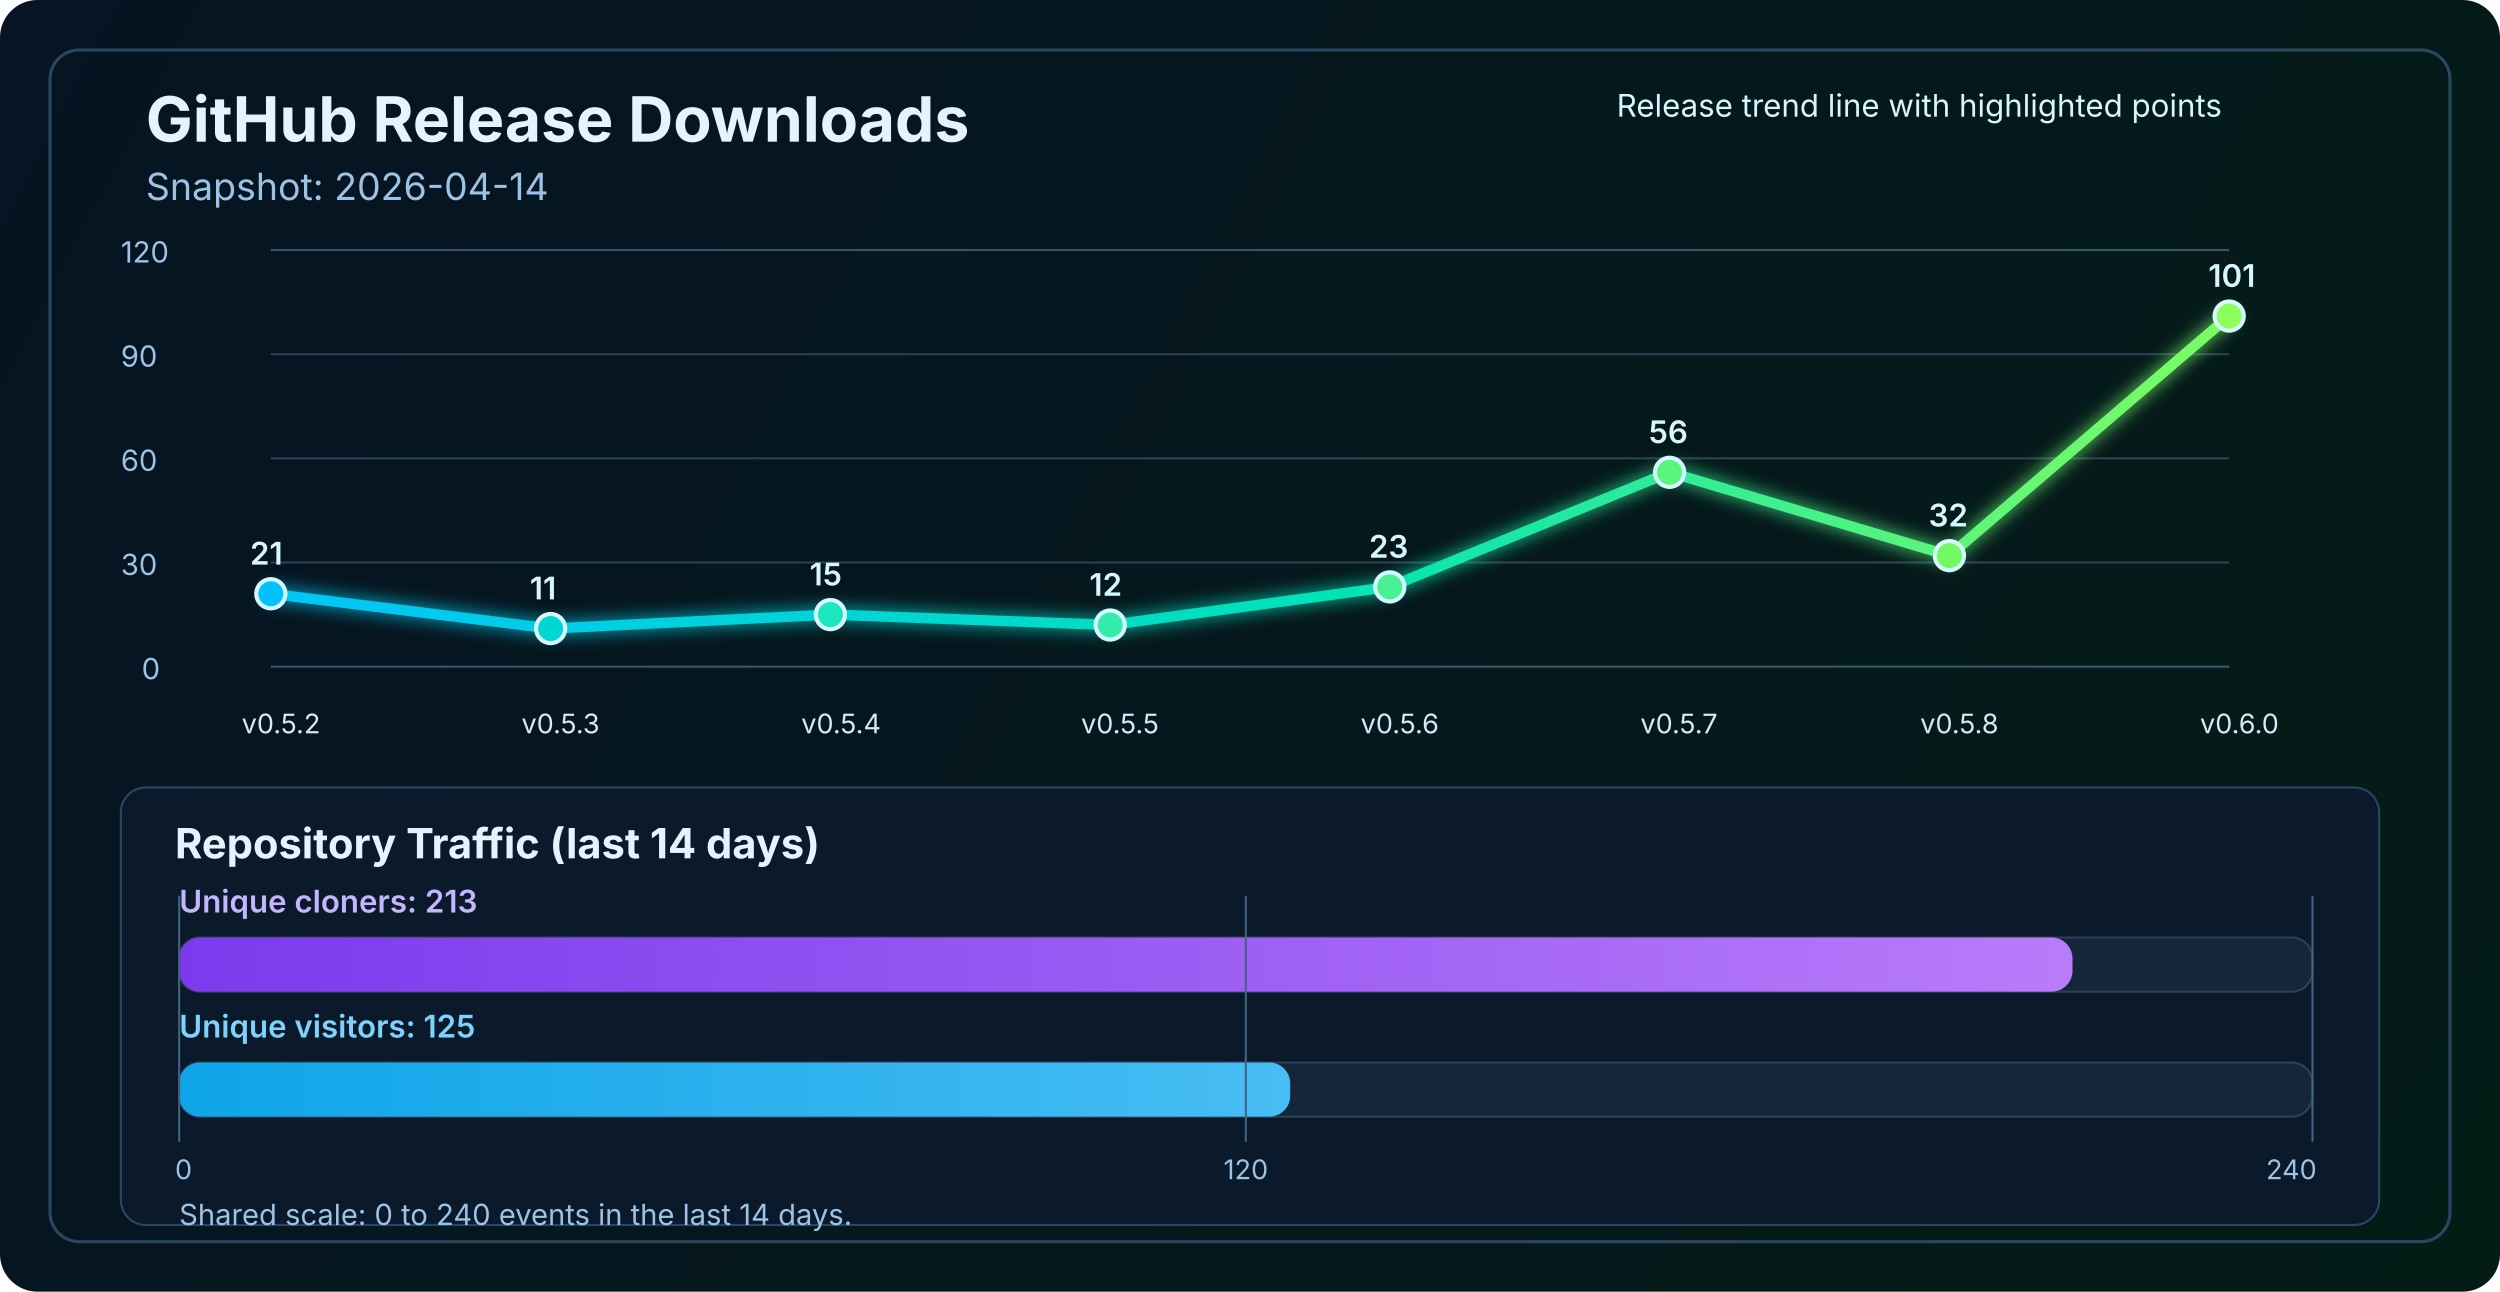
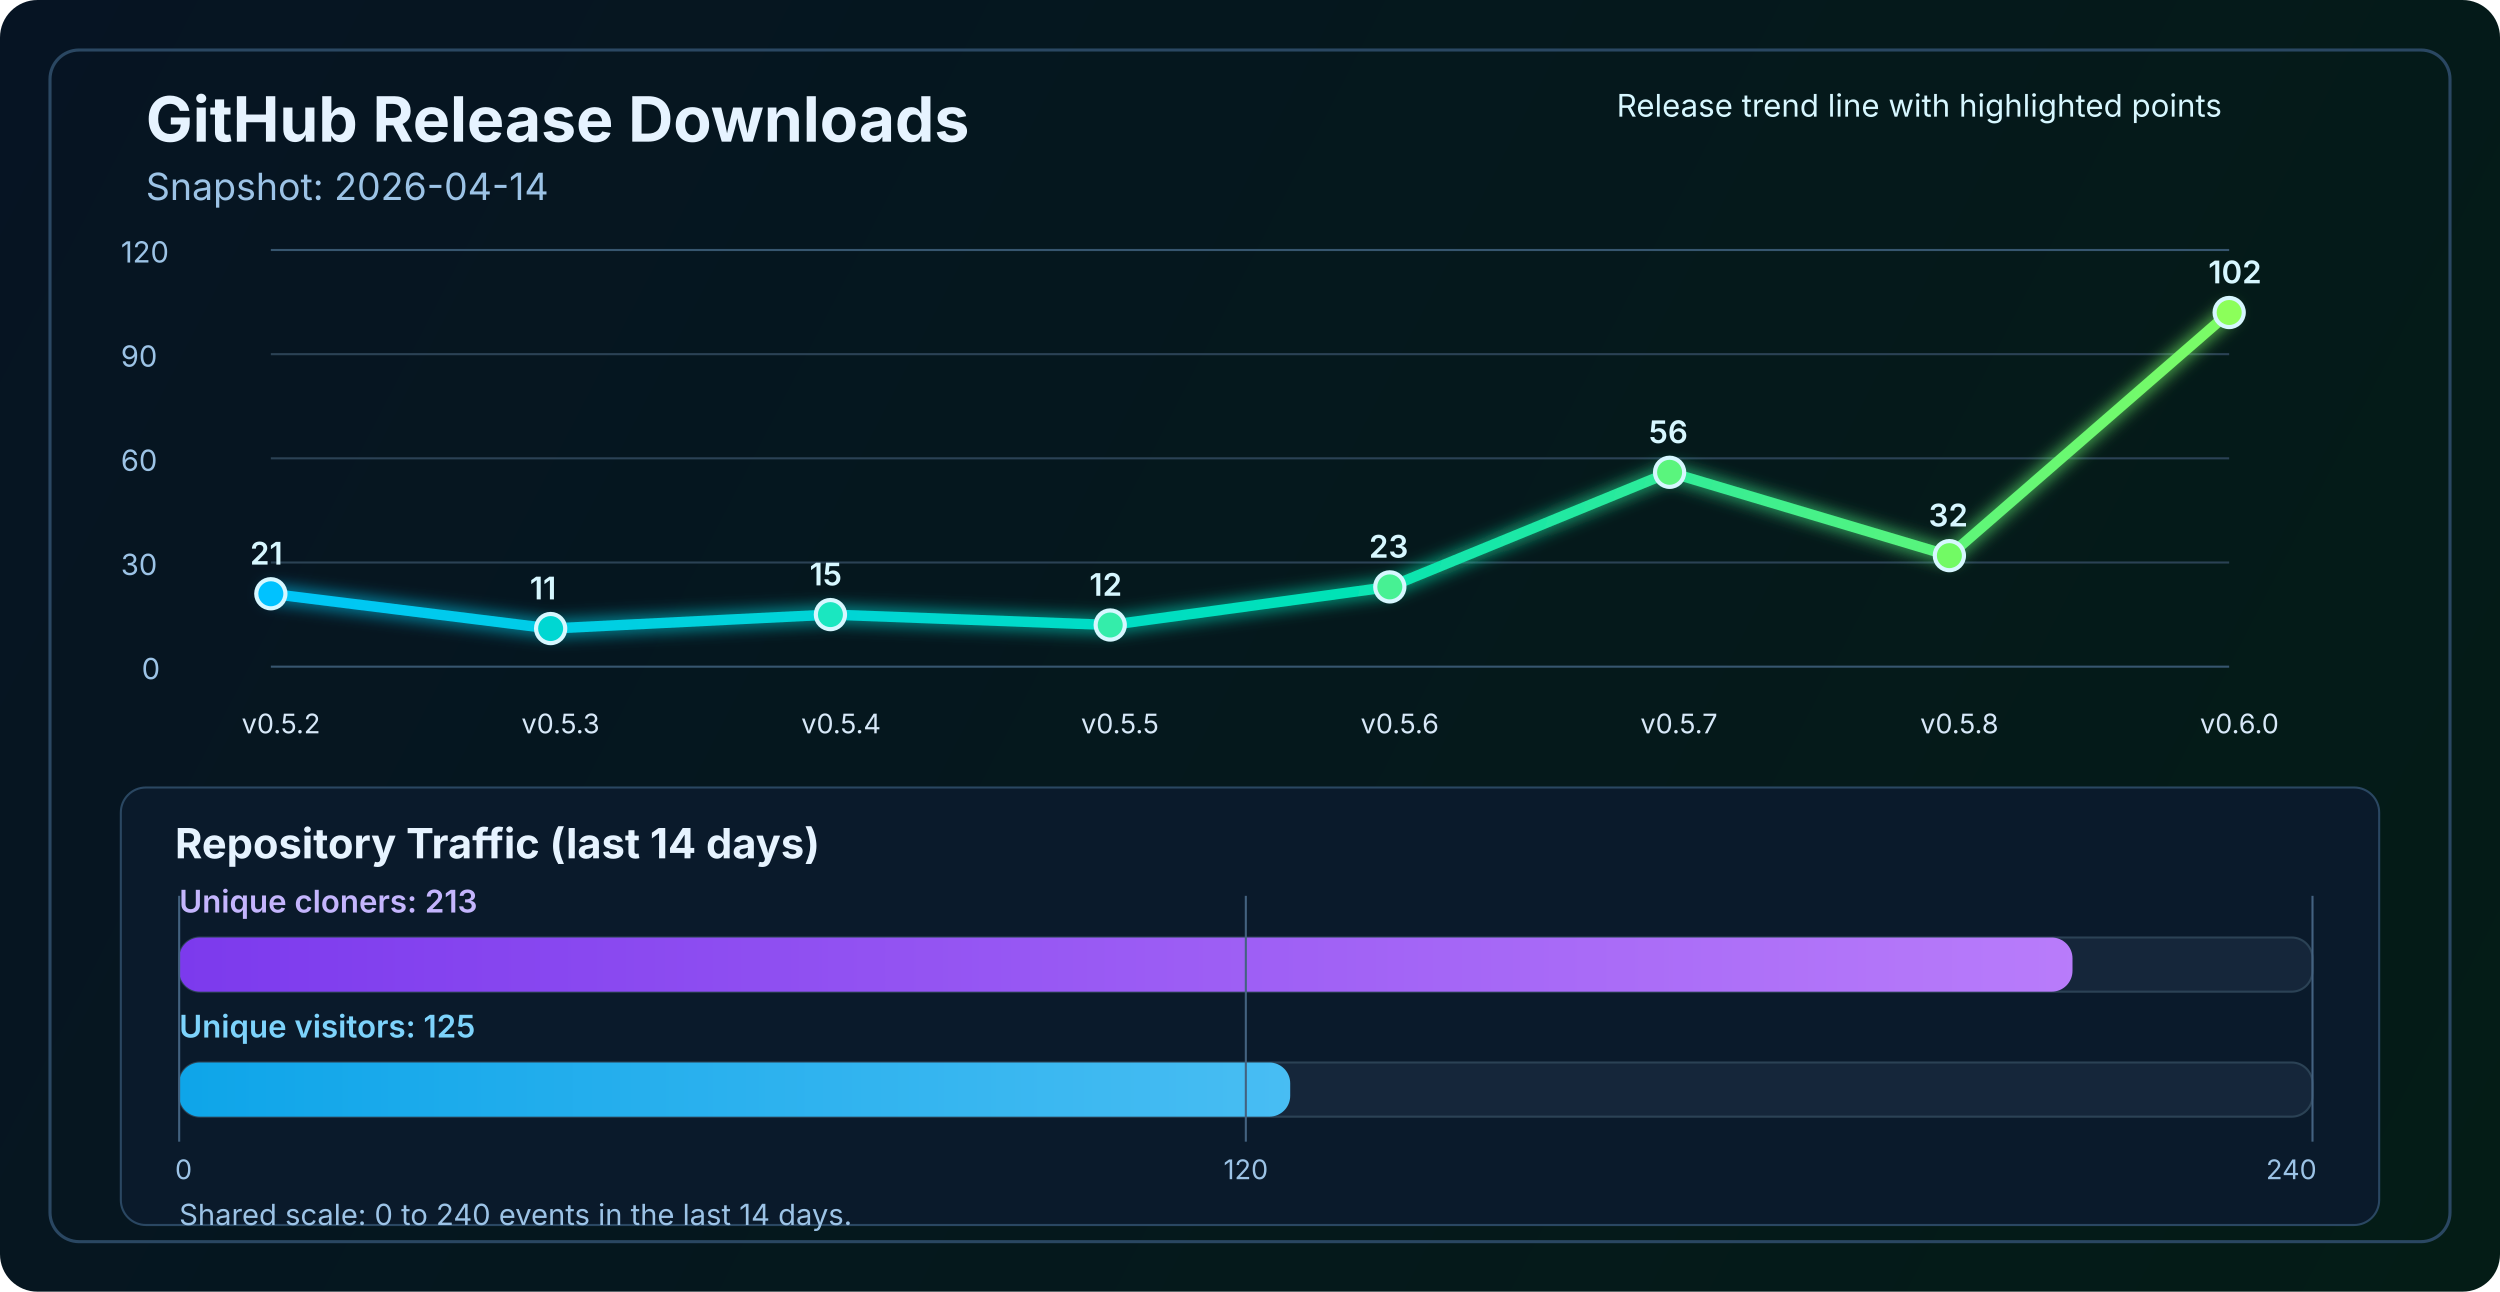
<svg xmlns="http://www.w3.org/2000/svg" width="1200" height="620" viewBox="0 0 1200 620" fill="none" role="img" aria-labelledby="title desc">
  <defs>
    <linearGradient id="bg" x1="0" y1="0" x2="1200" y2="620" gradientUnits="userSpaceOnUse">
      <stop stop-color="#061423" />
      <stop offset="1" stop-color="#041C16" />
    </linearGradient>
    <linearGradient id="line" x1="130" y1="86" x2="1070" y2="340" gradientUnits="userSpaceOnUse">
      <stop stop-color="#00C2FF" />
      <stop offset="0.55" stop-color="#00E2B8" />
      <stop offset="1" stop-color="#8CFF5A" />
    </linearGradient>
    <linearGradient id="cloneFill" x1="86" y1="450" x2="1110" y2="450" gradientUnits="userSpaceOnUse">
      <stop stop-color="#7C3AED" />
      <stop offset="1" stop-color="#C084FC" />
    </linearGradient>
    <linearGradient id="viewFill" x1="86" y1="482" x2="1110" y2="482" gradientUnits="userSpaceOnUse">
      <stop stop-color="#0EA5E9" />
      <stop offset="1" stop-color="#7DD3FC" />
    </linearGradient>
    <filter id="glow" x="-50%" y="-50%" width="200%" height="200%">
      <feGaussianBlur stdDeviation="4" result="blur" />
      <feMerge>
        <feMergeNode in="blur" />
        <feMergeNode in="SourceGraphic" />
      </feMerge>
    </filter>
  </defs>
  <rect width="1200" height="620" rx="18" fill="url(#bg)" />
  <rect x="24" y="24" width="1152" height="572" rx="14" stroke="#2A4762" stroke-width="1.5" />
  <text x="70" y="68" fill="#E6F3FF" font-size="30" font-family="SF Pro Display, -apple-system, BlinkMacSystemFont, Segoe UI, sans-serif" font-weight="700">GitHub Release Downloads</text>
  <text x="70" y="96" fill="#9CC3E6" font-size="18" font-family="SF Pro Text, -apple-system, BlinkMacSystemFont, Segoe UI, sans-serif">Snapshot: 2026-04-14</text>
  <line x1="130" y1="320.0" x2="1070" y2="320.0" stroke="#37566F" stroke-width="1" />
  <line x1="130" y1="270.0" x2="1070" y2="270.0" stroke="#2B4255" stroke-width="1" />
  <line x1="130" y1="220.0" x2="1070" y2="220.0" stroke="#2B4255" stroke-width="1" />
  <line x1="130" y1="170.0" x2="1070" y2="170.0" stroke="#2B4255" stroke-width="1" />
  <line x1="130" y1="120.0" x2="1070" y2="120.0" stroke="#37566F" stroke-width="1" />
  <text x="68" y="326.0" fill="#9CC3E6" font-size="14" font-family="SF Pro Text, -apple-system, BlinkMacSystemFont, Segoe UI, sans-serif">0</text>
  <text x="58" y="276.0" fill="#9CC3E6" font-size="14" font-family="SF Pro Text, -apple-system, BlinkMacSystemFont, Segoe UI, sans-serif">30</text>
  <text x="58" y="226.0" fill="#9CC3E6" font-size="14" font-family="SF Pro Text, -apple-system, BlinkMacSystemFont, Segoe UI, sans-serif">60</text>
  <text x="58" y="176.0" fill="#9CC3E6" font-size="14" font-family="SF Pro Text, -apple-system, BlinkMacSystemFont, Segoe UI, sans-serif">90</text>
  <text x="58" y="126.0" fill="#9CC3E6" font-size="14" font-family="SF Pro Text, -apple-system, BlinkMacSystemFont, Segoe UI, sans-serif">120</text>
-   <polyline points="130.0,285.0 264.3,301.7 398.6,295.0 532.9,300.0 667.1,281.7 801.4,226.7 935.7,266.7 1070.0,151.7" fill="none" stroke="url(#line)" stroke-width="5" stroke-linecap="round" stroke-linejoin="round" filter="url(#glow)" />
+   <polyline points="130.0,285.0 264.3,301.7 398.6,295.0 532.9,300.0 667.1,281.7 801.4,226.7 935.7,266.7 1070.0,150.0" fill="none" stroke="url(#line)" stroke-width="5" stroke-linecap="round" stroke-linejoin="round" filter="url(#glow)" />
  <circle cx="130.0" cy="285.0" r="7" fill="#00C2FF" stroke="#D7F7FF" stroke-width="2" />
  <circle cx="264.3" cy="301.7" r="7" fill="#00D7D2" stroke="#D7F7FF" stroke-width="2" />
  <circle cx="398.6" cy="295.0" r="7" fill="#1AE7C0" stroke="#D7F7FF" stroke-width="2" />
  <circle cx="532.9" cy="300.0" r="7" fill="#34EDAA" stroke="#D7F7FF" stroke-width="2" />
  <circle cx="667.1" cy="281.7" r="7" fill="#47F193" stroke="#D7F7FF" stroke-width="2" />
  <circle cx="801.4" cy="226.7" r="7" fill="#5AF57D" stroke="#D7F7FF" stroke-width="2" />
  <circle cx="935.7" cy="266.7" r="7" fill="#72FA64" stroke="#D7F7FF" stroke-width="2" />
-   <circle cx="1070.0" cy="151.7" r="7" fill="#8CFF5A" stroke="#D7F7FF" stroke-width="2" />
+   <circle cx="1070.0" cy="150.0" r="7" fill="#8CFF5A" stroke="#D7F7FF" stroke-width="2" />
  <text x="116.0" y="352" fill="#D7E8F8" font-size="13" font-family="SF Pro Text, -apple-system, BlinkMacSystemFont, Segoe UI, sans-serif">v0.5.2</text>
  <text x="250.3" y="352" fill="#D7E8F8" font-size="13" font-family="SF Pro Text, -apple-system, BlinkMacSystemFont, Segoe UI, sans-serif">v0.5.3</text>
  <text x="384.6" y="352" fill="#D7E8F8" font-size="13" font-family="SF Pro Text, -apple-system, BlinkMacSystemFont, Segoe UI, sans-serif">v0.5.4</text>
  <text x="518.9" y="352" fill="#D7E8F8" font-size="13" font-family="SF Pro Text, -apple-system, BlinkMacSystemFont, Segoe UI, sans-serif">v0.5.5</text>
  <text x="653.1" y="352" fill="#D7E8F8" font-size="13" font-family="SF Pro Text, -apple-system, BlinkMacSystemFont, Segoe UI, sans-serif">v0.5.6</text>
  <text x="787.4" y="352" fill="#D7E8F8" font-size="13" font-family="SF Pro Text, -apple-system, BlinkMacSystemFont, Segoe UI, sans-serif">v0.5.7</text>
  <text x="921.7" y="352" fill="#D7E8F8" font-size="13" font-family="SF Pro Text, -apple-system, BlinkMacSystemFont, Segoe UI, sans-serif">v0.5.8</text>
  <text x="1056.0" y="352" fill="#D7E8F8" font-size="13" font-family="SF Pro Text, -apple-system, BlinkMacSystemFont, Segoe UI, sans-serif">v0.6.0</text>
  <text x="120.0" y="271.0" fill="#D7F7FF" font-size="15" font-family="SF Pro Text, -apple-system, BlinkMacSystemFont, Segoe UI, sans-serif" font-weight="600">21</text>
  <text x="254.3" y="287.7" fill="#D7F7FF" font-size="15" font-family="SF Pro Text, -apple-system, BlinkMacSystemFont, Segoe UI, sans-serif" font-weight="600">11</text>
  <text x="388.6" y="281.0" fill="#D7F7FF" font-size="15" font-family="SF Pro Text, -apple-system, BlinkMacSystemFont, Segoe UI, sans-serif" font-weight="600">15</text>
  <text x="522.9" y="286.0" fill="#D7F7FF" font-size="15" font-family="SF Pro Text, -apple-system, BlinkMacSystemFont, Segoe UI, sans-serif" font-weight="600">12</text>
  <text x="657.1" y="267.7" fill="#D7F7FF" font-size="15" font-family="SF Pro Text, -apple-system, BlinkMacSystemFont, Segoe UI, sans-serif" font-weight="600">23</text>
  <text x="791.4" y="212.7" fill="#D7F7FF" font-size="15" font-family="SF Pro Text, -apple-system, BlinkMacSystemFont, Segoe UI, sans-serif" font-weight="600">56</text>
  <text x="925.7" y="252.7" fill="#D7F7FF" font-size="15" font-family="SF Pro Text, -apple-system, BlinkMacSystemFont, Segoe UI, sans-serif" font-weight="600">32</text>
-   <text x="1060.0" y="137.7" fill="#D7F7FF" font-size="15" font-family="SF Pro Text, -apple-system, BlinkMacSystemFont, Segoe UI, sans-serif" font-weight="600">101</text>
+   <text x="1060.0" y="136.0" fill="#D7F7FF" font-size="15" font-family="SF Pro Text, -apple-system, BlinkMacSystemFont, Segoe UI, sans-serif" font-weight="600">102</text>
  <text x="776" y="56" fill="#D7F7FF" font-size="15" font-family="SF Pro Text, -apple-system, BlinkMacSystemFont, Segoe UI, sans-serif">Release trend line with highlighted points</text>
  <rect x="58" y="378" width="1084" height="210" rx="12" fill="#0A1A2B" stroke="#2A4762" stroke-width="1" />
  <text x="84" y="412" fill="#E6F3FF" font-size="20" font-family="SF Pro Text, -apple-system, BlinkMacSystemFont, Segoe UI, sans-serif" font-weight="700">Repository Traffic (last 14 days)</text>
  <text x="86" y="438" fill="#C4B5FD" font-size="15" font-family="SF Pro Text, -apple-system, BlinkMacSystemFont, Segoe UI, sans-serif" font-weight="600">Unique cloners: 213</text>
  <rect x="86" y="450" width="1024" height="26" rx="10" fill="#15263A" stroke="#2B4255" stroke-width="1" />
  <rect x="86" y="450" width="908.8" height="26" rx="10" fill="url(#cloneFill)" />
  <text x="86" y="498" fill="#7DD3FC" font-size="15" font-family="SF Pro Text, -apple-system, BlinkMacSystemFont, Segoe UI, sans-serif" font-weight="600">Unique visitors: 125</text>
  <rect x="86" y="510" width="1024" height="26" rx="10" fill="#15263A" stroke="#2B4255" stroke-width="1" />
  <rect x="86" y="510" width="533.3" height="26" rx="10" fill="url(#viewFill)" />
  <line x1="86" y1="430" x2="86" y2="548" stroke="#436280" stroke-width="1" />
  <line x1="598.0" y1="430" x2="598.0" y2="548" stroke="#436280" stroke-width="1" />
  <line x1="1110" y1="430" x2="1110" y2="548" stroke="#436280" stroke-width="1" />
  <text x="84" y="566" text-anchor="start" fill="#9CC3E6" font-size="13" font-family="SF Pro Text, -apple-system, BlinkMacSystemFont, Segoe UI, sans-serif">0</text>
  <text x="598.0" y="566" text-anchor="middle" fill="#9CC3E6" font-size="13" font-family="SF Pro Text, -apple-system, BlinkMacSystemFont, Segoe UI, sans-serif">120</text>
  <text x="1112" y="566" text-anchor="end" fill="#9CC3E6" font-size="13" font-family="SF Pro Text, -apple-system, BlinkMacSystemFont, Segoe UI, sans-serif">240</text>
  <text x="86" y="588" fill="#9CC3E6" font-size="14" font-family="SF Pro Text, -apple-system, BlinkMacSystemFont, Segoe UI, sans-serif">Shared scale: 0 to 240 events in the last 14 days.</text>
</svg>
